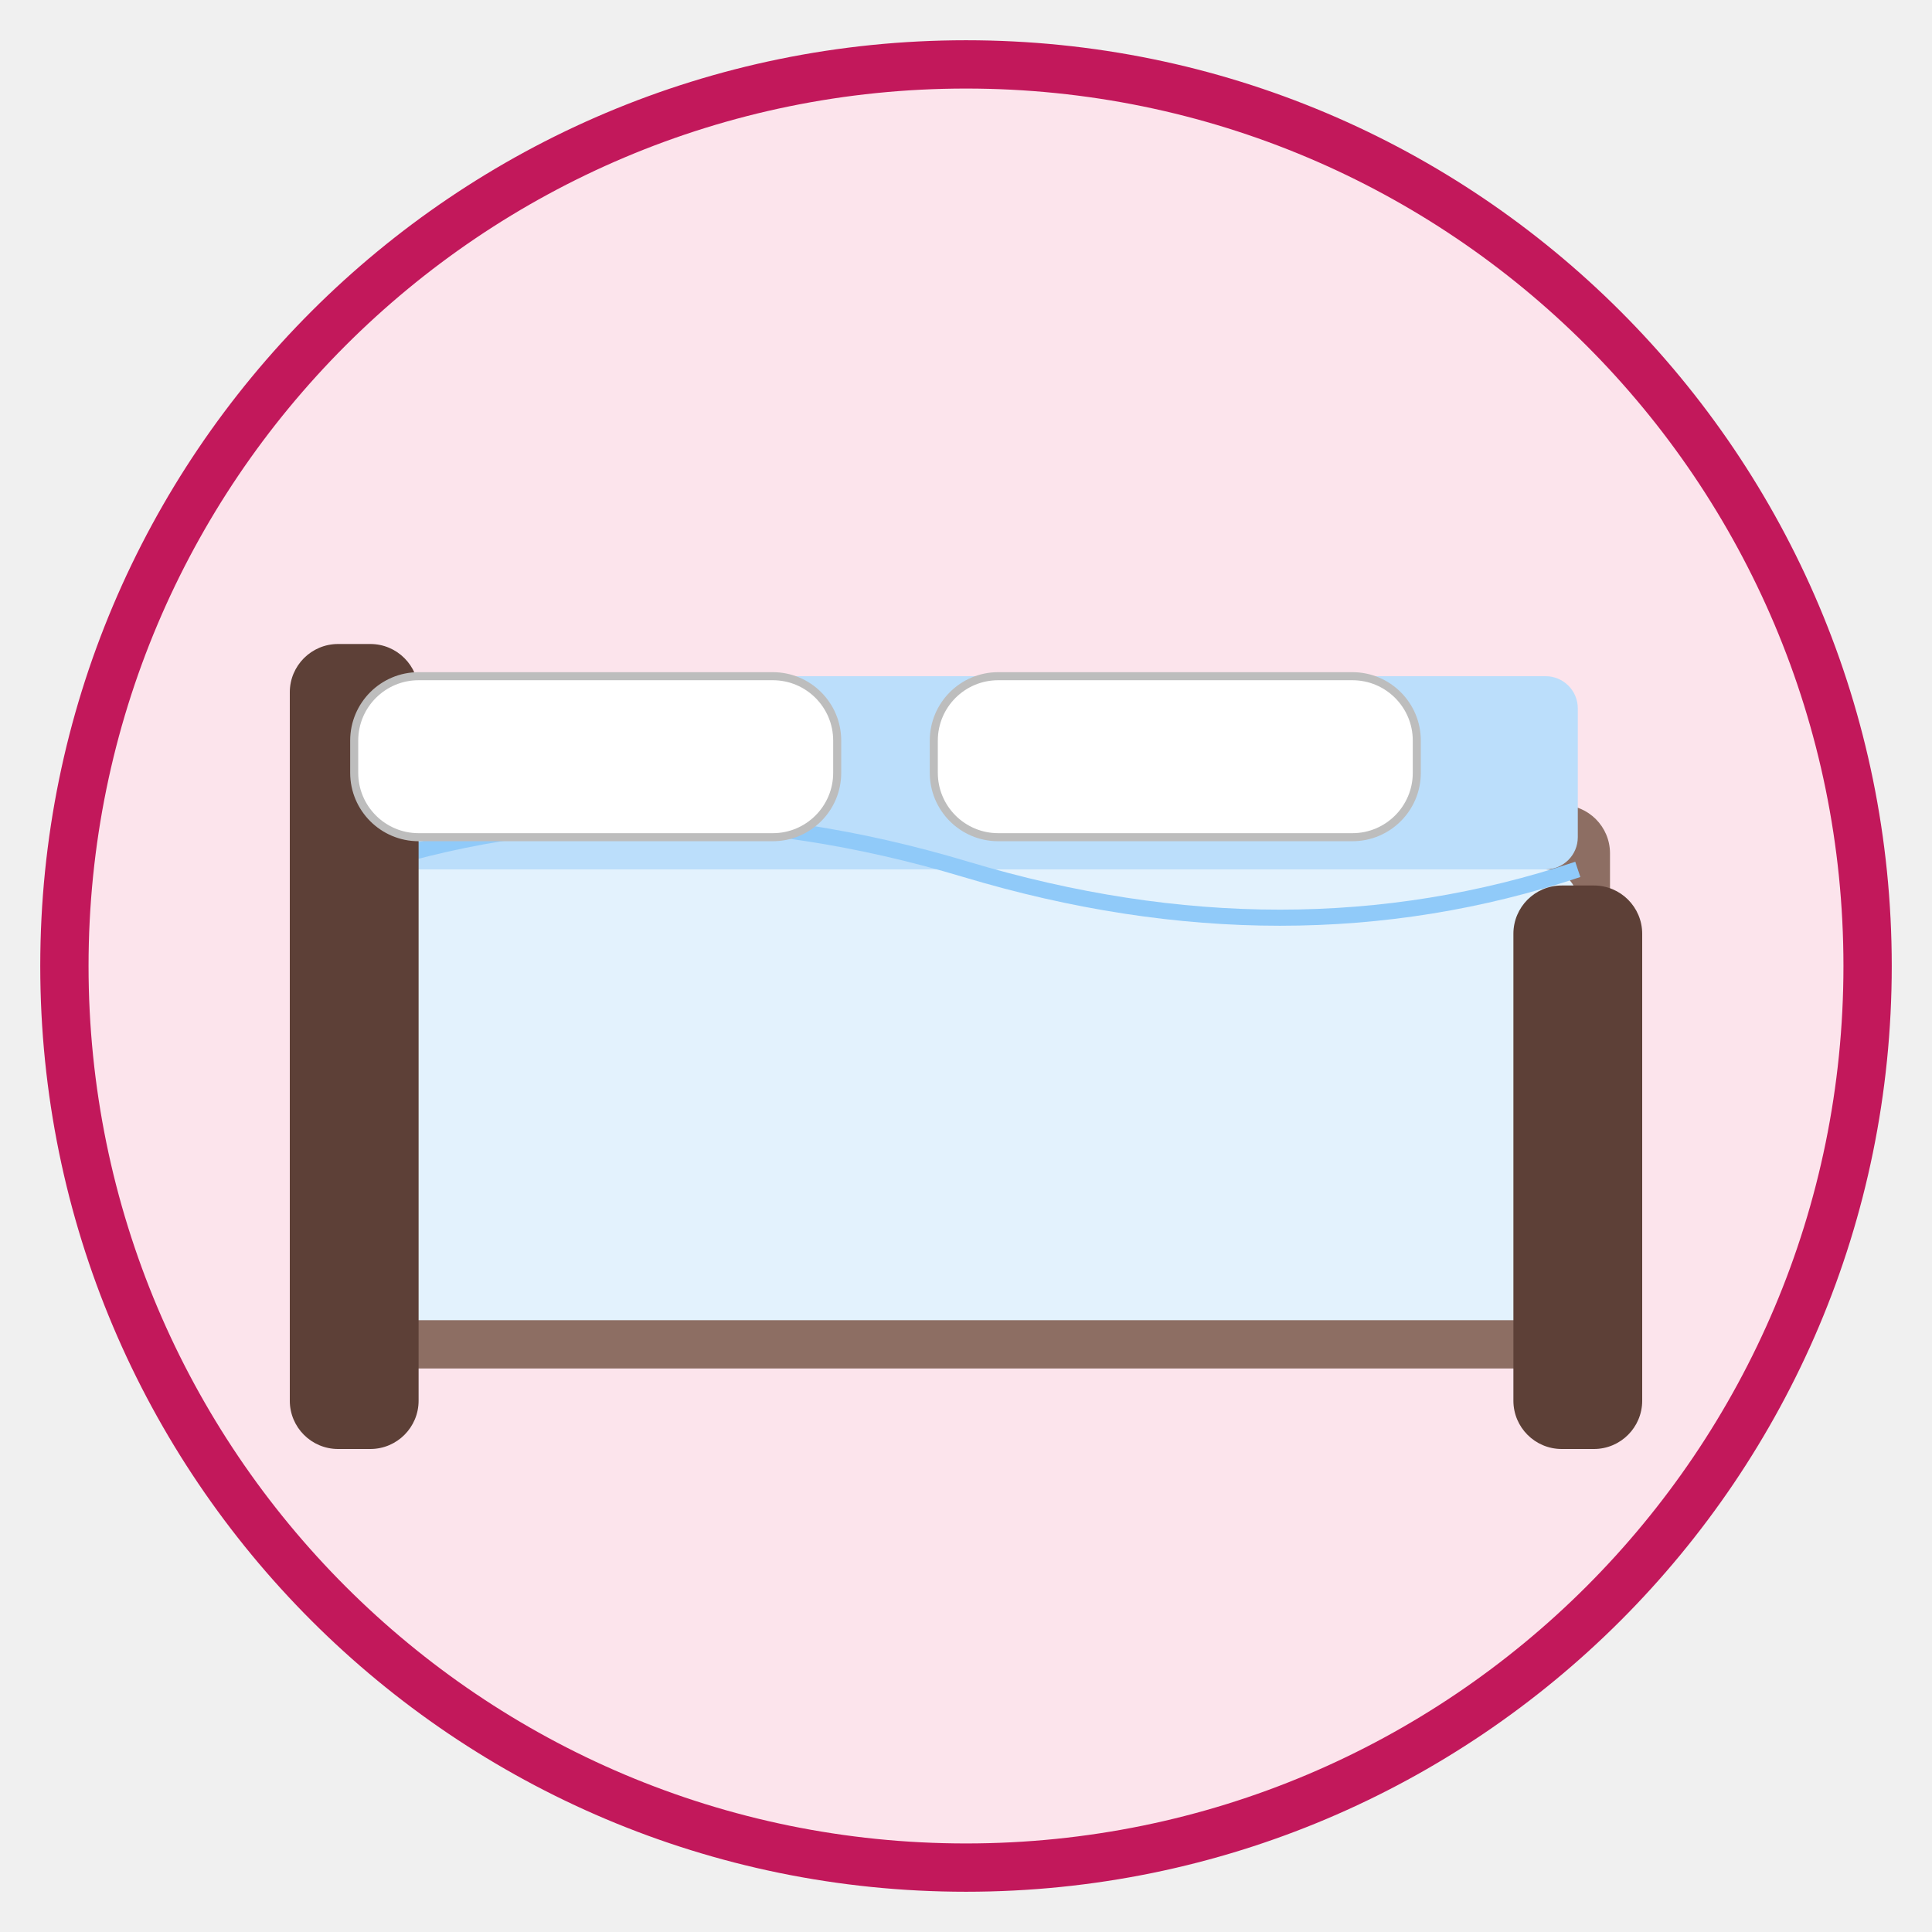
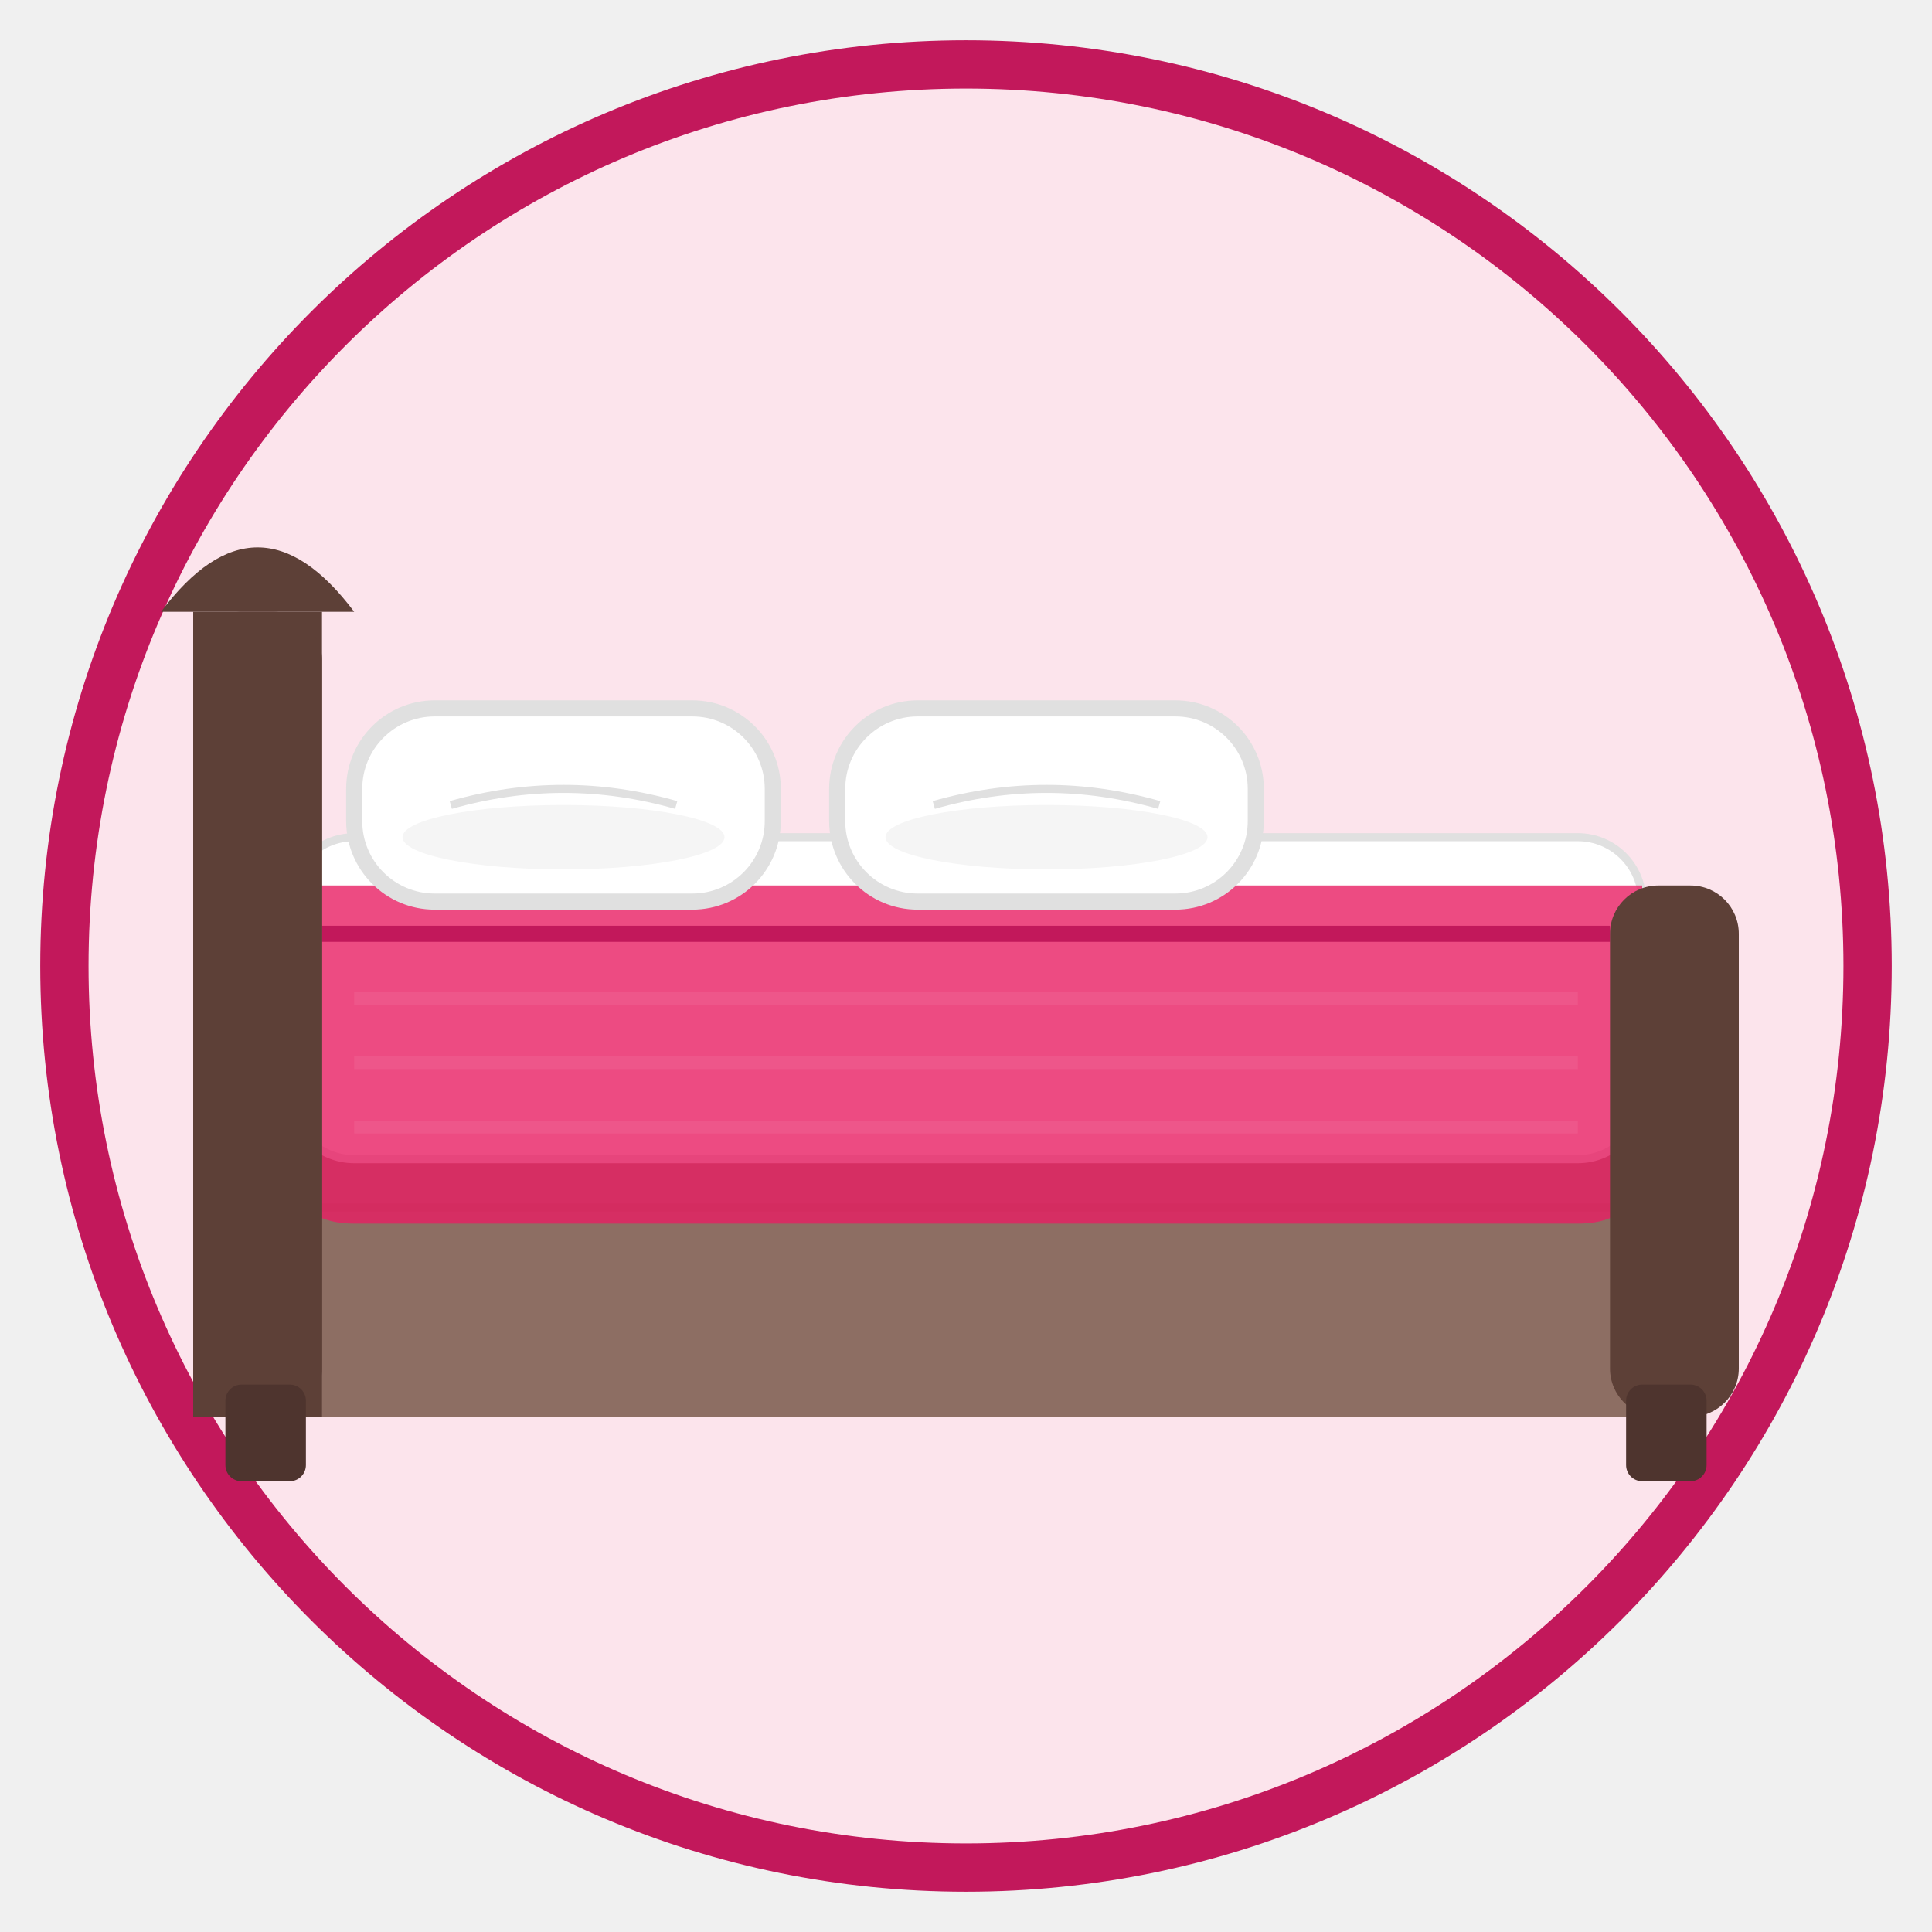
<svg xmlns="http://www.w3.org/2000/svg" viewBox="0 0 120 120" width="120" height="120">
  <circle cx="60" cy="60" r="56" fill="#FCE4EC" stroke="#C2185B" stroke-width="3" />
-   <rect x="20" y="50" width="80" height="35" rx="3" fill="#8D6E63" />
-   <rect x="22" y="42" width="76" height="12" rx="2" fill="#BBDEFB" />
-   <rect x="22" y="54" width="76" height="28" rx="2" fill="#E3F2FD" />
-   <path d="M22 54 Q40 48 60 54 Q80 60 98 54" fill="none" stroke="#90CAF9" stroke-width="1" />
-   <rect x="18" y="40" width="8" height="50" rx="3" fill="#5D4037" />
-   <rect x="94" y="55" width="8" height="35" rx="3" fill="#5D4037" />
-   <rect x="22" y="42" width="30" height="10" rx="4" fill="white" stroke="#BDBDBD" stroke-width="0.5" />
-   <rect x="58" y="42" width="30" height="10" rx="4" fill="white" stroke="#BDBDBD" stroke-width="0.5" />
+   <rect x="15" y="58" width="90" height="30" rx="3" fill="#8D6E63" />
+   <path d="M18 68 L102 68" fill="none" stroke="#795548" stroke-width="0.5" opacity="0.5" />
+   <path d="M18 75 L102 75" fill="none" stroke="#795548" stroke-width="0.5" opacity="0.5" />
+   <rect x="18" y="52" width="84" height="20" rx="4" fill="white" stroke="#E0E0E0" stroke-width="0.5" />
+   <path d="M18 55 L102 55 L102 72 Q102 76 98 76 L22 76 Q18 76 18 72Z" fill="#E91E63" opacity="0.8" />
+   <path d="M20 58 L100 58" fill="none" stroke="#C2185B" stroke-width="1" />
+   <path d="M22 62 L98 62" fill="none" stroke="#F06292" stroke-width="0.8" opacity="0.5" />
+   <path d="M22 66 L98 66" fill="none" stroke="#F06292" stroke-width="0.8" opacity="0.5" />
+   <path d="M22 70 L98 70" fill="none" stroke="#F06292" stroke-width="0.8" opacity="0.5" />
+   <path d="M12 38 L12 88 L20 88 L20 50 L20 38Z" fill="#5D4037" rx="3" />
+   <rect x="12" y="38" width="8" height="50" rx="3" fill="#5D4037" />
+   <path d="M10 38 Q16 30 22 38" fill="#5D4037" />
+   <rect x="100" y="55" width="8" height="33" rx="3" fill="#5D4037" />
+   <rect x="22" y="44" width="26" height="12" rx="5" fill="white" stroke="#E0E0E0" stroke-width="1" />
+   <rect x="52" y="44" width="26" height="12" rx="5" fill="white" stroke="#E0E0E0" stroke-width="1" />
+   <ellipse cx="35" cy="52" rx="10" ry="2" fill="#F5F5F5" />
+   <ellipse cx="65" cy="52" rx="10" ry="2" fill="#F5F5F5" />
+   <path d="M28 50 Q35 48 42 50" fill="none" stroke="#E0E0E0" stroke-width="0.5" />
+   <path d="M58 50 Q65 48 72 50" fill="none" stroke="#E0E0E0" stroke-width="0.5" />
+   <rect x="14" y="86" width="5" height="6" rx="1" fill="#4E342E" />
+   <rect x="101" y="86" width="5" height="6" rx="1" fill="#4E342E" />
</svg>
